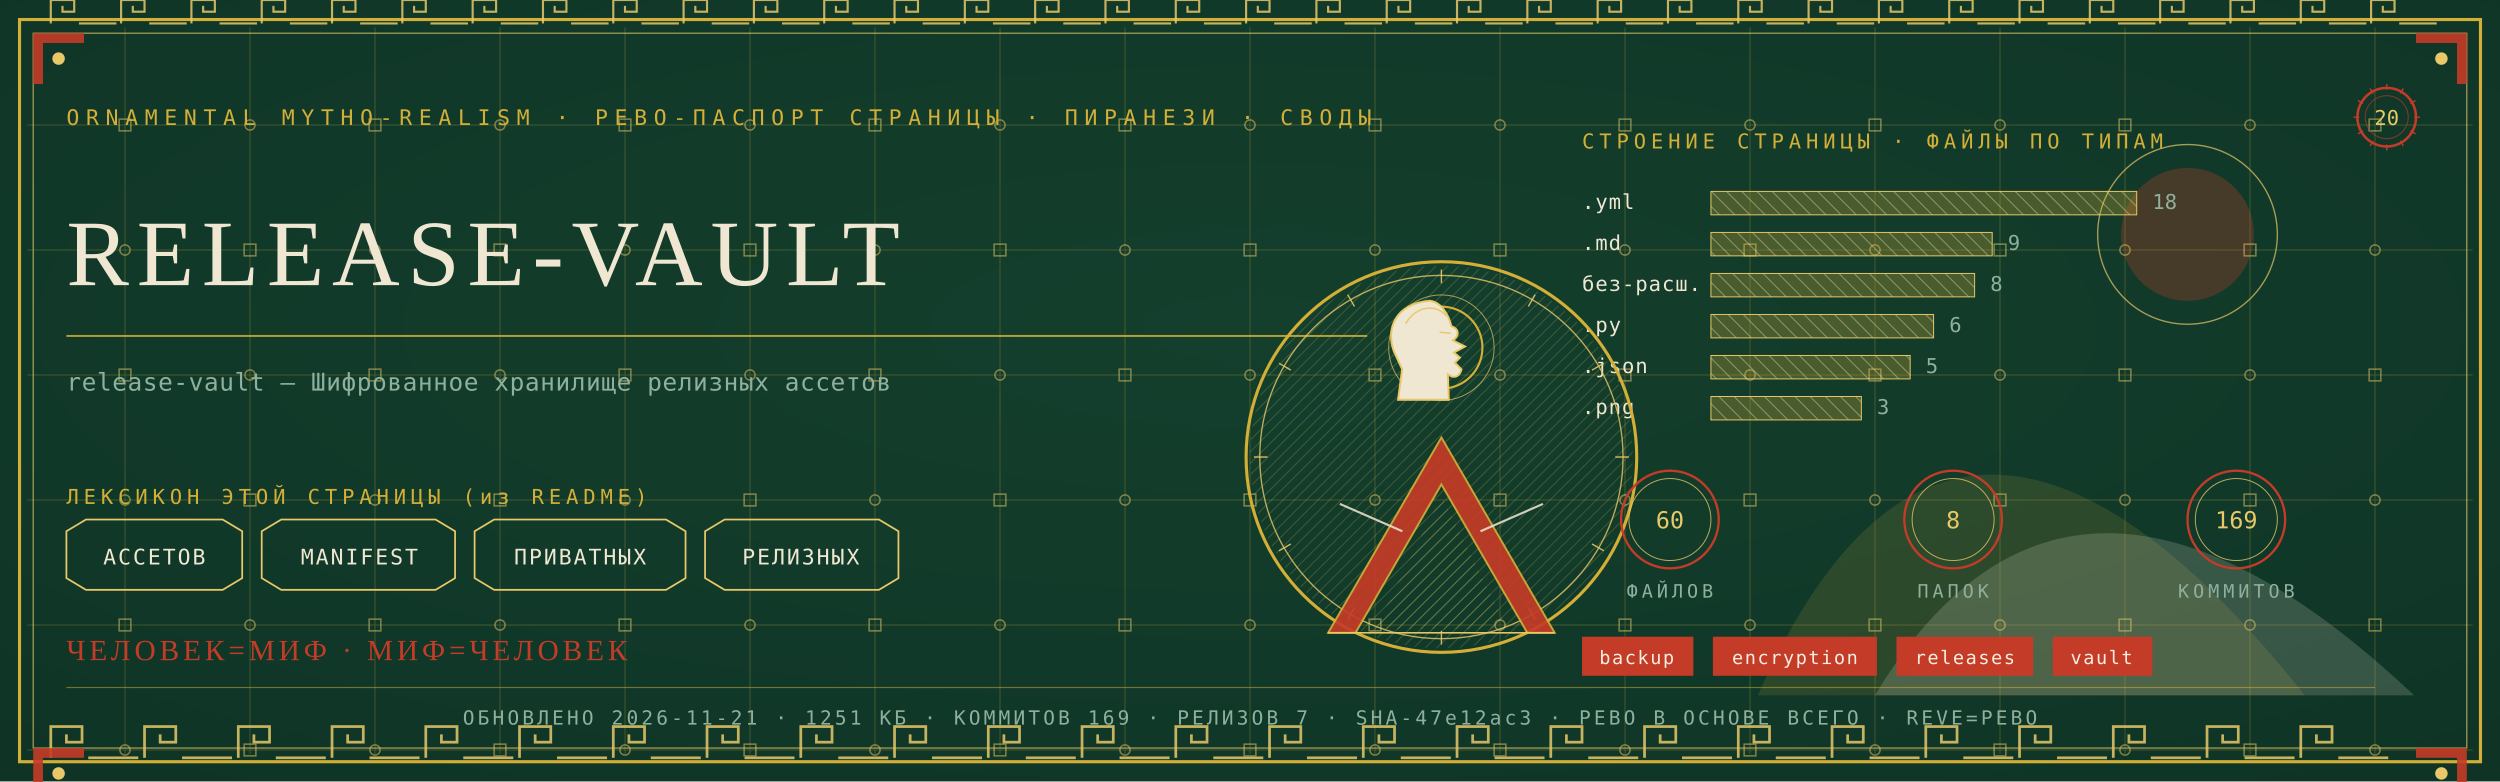
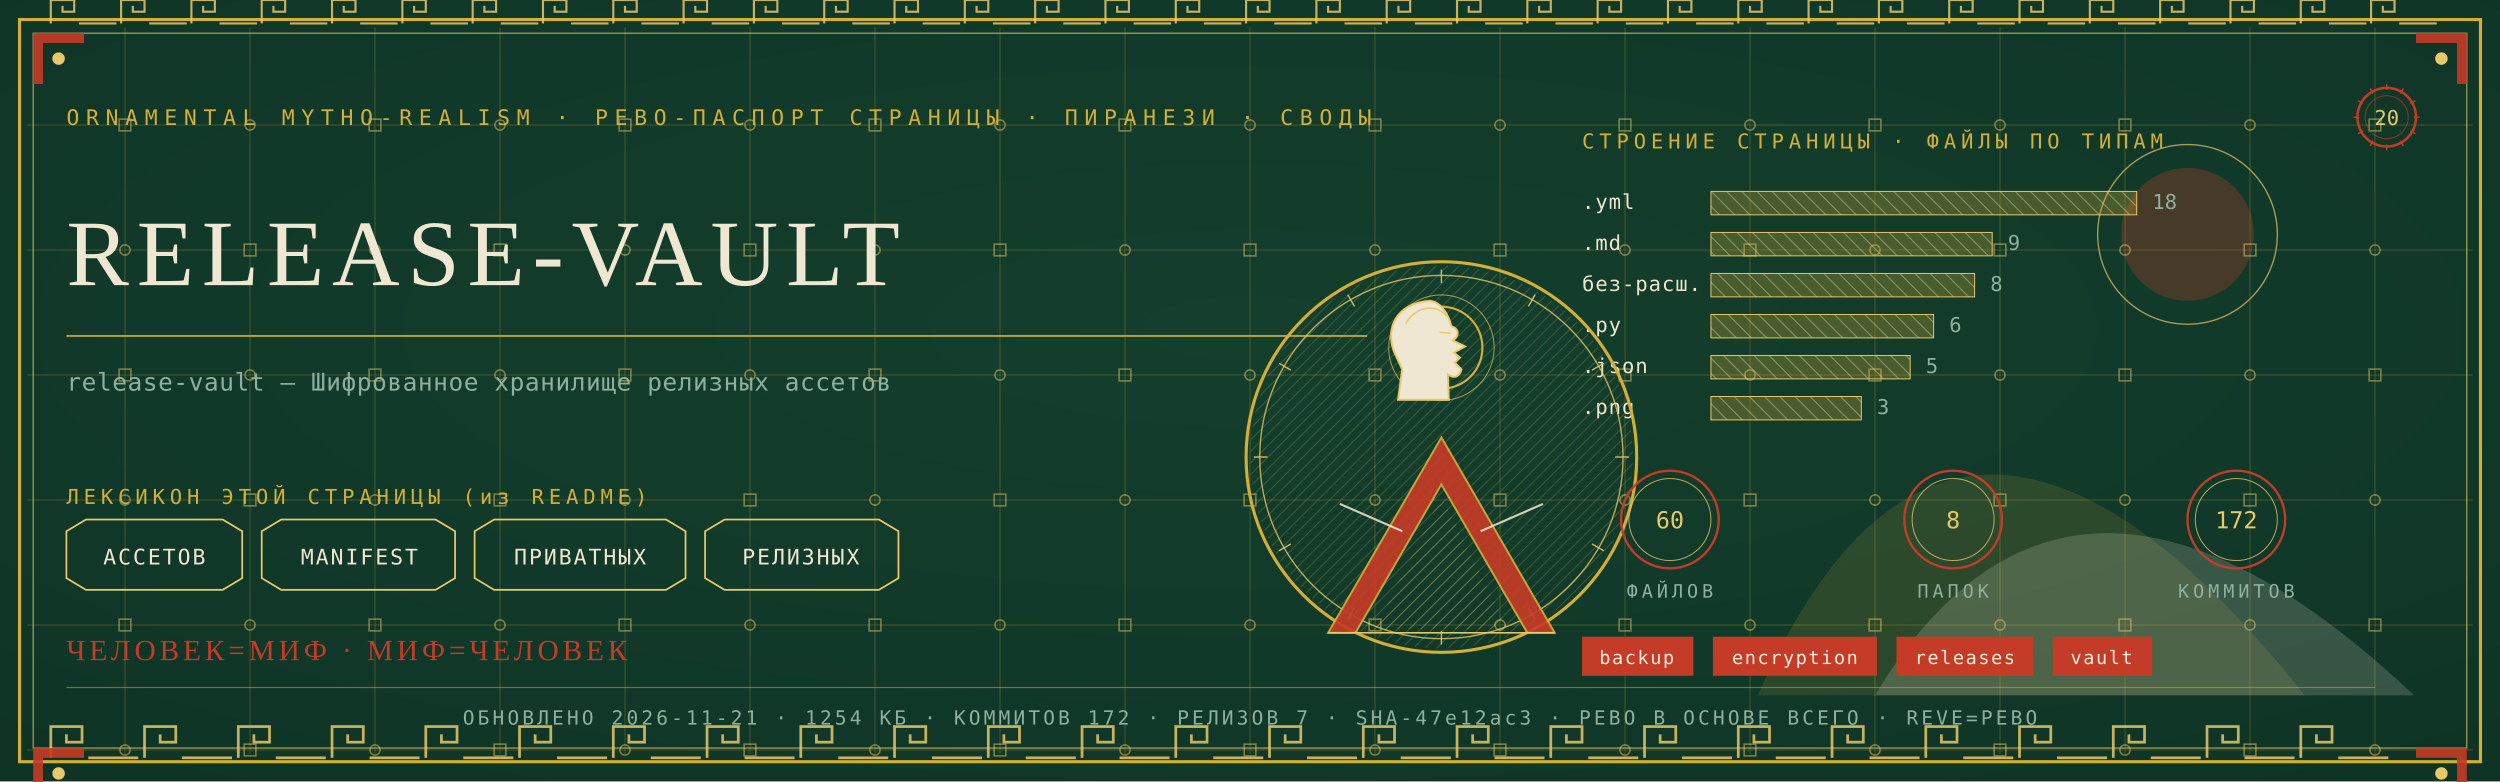
<svg xmlns="http://www.w3.org/2000/svg" viewBox="0 0 1280 400" width="1280" height="400">
  <defs>
    <radialGradient id="rp20" cx="0.5" cy="0.42" r="1.1">
      <stop offset="0" stop-color="#14402E" />
      <stop offset="1" stop-color="#0C2E21" />
    </radialGradient>
    <pattern id="hatchm" width="4.2" height="4.2" patternUnits="userSpaceOnUse" patternTransform="rotate(45)">
      <rect width="4.2" height="4.2" fill="none" />
      <line x1="0" y1="0" x2="0" y2="4.2" stroke="#E8C868" stroke-width="0.5" />
    </pattern>
    <pattern id="hatchv" width="5.5" height="5.5" patternUnits="userSpaceOnUse" patternTransform="rotate(-45)">
      <rect width="5.5" height="5.5" fill="none" />
      <line x1="0" y1="0" x2="0" y2="5.5" stroke="#EFE7D2" stroke-width="0.5" />
    </pattern>
  </defs>
  <rect width="1280" height="400" fill="#0C2E21" />
  <rect width="1280" height="400" fill="url(#rp20)" opacity="0.94" />
  <path d="M 900 356 Q 1000 130 1180 356 Z" fill="#D4AF37" opacity="0.14" />
  <path d="M 960 356 Q 1060 190 1236 356 Z" fill="#EFE7D2" opacity="0.18" />
  <circle cx="1120" cy="120" r="34" fill="#C43B27" opacity="0.30" />
  <circle cx="1120" cy="120" r="46" fill="none" stroke="#E8C868" stroke-width="0.7" opacity="0.7" />
  <g stroke="#D4AF37" stroke-width="0.45" opacity="0.30">
    <line x1="64" y1="14" x2="64" y2="386" />
    <line x1="128" y1="14" x2="128" y2="386" />
    <line x1="192" y1="14" x2="192" y2="386" />
    <line x1="256" y1="14" x2="256" y2="386" />
    <line x1="320" y1="14" x2="320" y2="386" />
    <line x1="384" y1="14" x2="384" y2="386" />
    <line x1="448" y1="14" x2="448" y2="386" />
    <line x1="512" y1="14" x2="512" y2="386" />
    <line x1="576" y1="14" x2="576" y2="386" />
    <line x1="640" y1="14" x2="640" y2="386" />
    <line x1="704" y1="14" x2="704" y2="386" />
    <line x1="768" y1="14" x2="768" y2="386" />
    <line x1="832" y1="14" x2="832" y2="386" />
    <line x1="896" y1="14" x2="896" y2="386" />
    <line x1="960" y1="14" x2="960" y2="386" />
    <line x1="1024" y1="14" x2="1024" y2="386" />
    <line x1="1088" y1="14" x2="1088" y2="386" />
    <line x1="1152" y1="14" x2="1152" y2="386" />
    <line x1="1216" y1="14" x2="1216" y2="386" />
    <line x1="14" y1="64" x2="1266" y2="64" />
    <line x1="14" y1="128" x2="1266" y2="128" />
    <line x1="14" y1="192" x2="1266" y2="192" />
    <line x1="14" y1="256" x2="1266" y2="256" />
    <line x1="14" y1="320" x2="1266" y2="320" />
    <line x1="14" y1="384" x2="1266" y2="384" />
  </g>
  <g fill="none" stroke="#E8C868" stroke-width="0.8" opacity="0.5">
    <rect x="61" y="61" width="6" height="6" />
    <circle cx="64" cy="128" r="2.6" />
    <rect x="61" y="189" width="6" height="6" />
    <circle cx="64" cy="256" r="2.6" />
    <rect x="61" y="317" width="6" height="6" />
    <circle cx="64" cy="384" r="2.6" />
    <circle cx="128" cy="64" r="2.6" />
    <rect x="125" y="125" width="6" height="6" />
    <circle cx="128" cy="192" r="2.6" />
    <rect x="125" y="253" width="6" height="6" />
    <circle cx="128" cy="320" r="2.6" />
    <rect x="125" y="381" width="6" height="6" />
    <rect x="189" y="61" width="6" height="6" />
    <circle cx="192" cy="128" r="2.6" />
    <rect x="189" y="189" width="6" height="6" />
    <circle cx="192" cy="256" r="2.6" />
    <rect x="189" y="317" width="6" height="6" />
    <circle cx="192" cy="384" r="2.6" />
    <circle cx="256" cy="64" r="2.6" />
    <rect x="253" y="125" width="6" height="6" />
    <circle cx="256" cy="192" r="2.6" />
    <rect x="253" y="253" width="6" height="6" />
    <circle cx="256" cy="320" r="2.6" />
    <rect x="253" y="381" width="6" height="6" />
    <rect x="317" y="61" width="6" height="6" />
    <circle cx="320" cy="128" r="2.6" />
    <rect x="317" y="189" width="6" height="6" />
    <circle cx="320" cy="256" r="2.6" />
    <rect x="317" y="317" width="6" height="6" />
    <circle cx="320" cy="384" r="2.6" />
    <circle cx="384" cy="64" r="2.6" />
    <rect x="381" y="125" width="6" height="6" />
    <circle cx="384" cy="192" r="2.6" />
    <rect x="381" y="253" width="6" height="6" />
    <circle cx="384" cy="320" r="2.6" />
    <rect x="381" y="381" width="6" height="6" />
    <rect x="445" y="61" width="6" height="6" />
    <circle cx="448" cy="128" r="2.6" />
    <rect x="445" y="189" width="6" height="6" />
    <circle cx="448" cy="256" r="2.6" />
    <rect x="445" y="317" width="6" height="6" />
    <circle cx="448" cy="384" r="2.6" />
    <circle cx="512" cy="64" r="2.6" />
    <rect x="509" y="125" width="6" height="6" />
    <circle cx="512" cy="192" r="2.6" />
    <rect x="509" y="253" width="6" height="6" />
    <circle cx="512" cy="320" r="2.6" />
    <rect x="509" y="381" width="6" height="6" />
    <rect x="573" y="61" width="6" height="6" />
    <circle cx="576" cy="128" r="2.6" />
    <rect x="573" y="189" width="6" height="6" />
    <circle cx="576" cy="256" r="2.6" />
    <rect x="573" y="317" width="6" height="6" />
    <circle cx="576" cy="384" r="2.6" />
    <circle cx="640" cy="64" r="2.6" />
    <rect x="637" y="125" width="6" height="6" />
    <circle cx="640" cy="192" r="2.6" />
    <rect x="637" y="253" width="6" height="6" />
    <circle cx="640" cy="320" r="2.6" />
    <rect x="637" y="381" width="6" height="6" />
    <rect x="701" y="61" width="6" height="6" />
    <circle cx="704" cy="128" r="2.6" />
    <rect x="701" y="189" width="6" height="6" />
    <circle cx="704" cy="256" r="2.6" />
    <rect x="701" y="317" width="6" height="6" />
    <circle cx="704" cy="384" r="2.6" />
    <circle cx="768" cy="64" r="2.6" />
    <rect x="765" y="125" width="6" height="6" />
    <circle cx="768" cy="192" r="2.6" />
    <rect x="765" y="253" width="6" height="6" />
    <circle cx="768" cy="320" r="2.6" />
    <rect x="765" y="381" width="6" height="6" />
    <rect x="829" y="61" width="6" height="6" />
    <circle cx="832" cy="128" r="2.6" />
    <rect x="829" y="189" width="6" height="6" />
    <circle cx="832" cy="256" r="2.6" />
    <rect x="829" y="317" width="6" height="6" />
    <circle cx="832" cy="384" r="2.6" />
    <circle cx="896" cy="64" r="2.6" />
    <rect x="893" y="125" width="6" height="6" />
    <circle cx="896" cy="192" r="2.6" />
    <rect x="893" y="253" width="6" height="6" />
    <circle cx="896" cy="320" r="2.6" />
    <rect x="893" y="381" width="6" height="6" />
    <rect x="957" y="61" width="6" height="6" />
    <circle cx="960" cy="128" r="2.6" />
    <rect x="957" y="189" width="6" height="6" />
    <circle cx="960" cy="256" r="2.6" />
    <rect x="957" y="317" width="6" height="6" />
    <circle cx="960" cy="384" r="2.6" />
    <circle cx="1024" cy="64" r="2.6" />
    <rect x="1021" y="125" width="6" height="6" />
    <circle cx="1024" cy="192" r="2.6" />
    <rect x="1021" y="253" width="6" height="6" />
    <circle cx="1024" cy="320" r="2.6" />
    <rect x="1021" y="381" width="6" height="6" />
    <rect x="1085" y="61" width="6" height="6" />
    <circle cx="1088" cy="128" r="2.6" />
    <rect x="1085" y="189" width="6" height="6" />
    <circle cx="1088" cy="256" r="2.6" />
    <rect x="1085" y="317" width="6" height="6" />
    <circle cx="1088" cy="384" r="2.6" />
    <circle cx="1152" cy="64" r="2.6" />
    <rect x="1149" y="125" width="6" height="6" />
    <circle cx="1152" cy="192" r="2.6" />
    <rect x="1149" y="253" width="6" height="6" />
    <circle cx="1152" cy="320" r="2.6" />
    <rect x="1149" y="381" width="6" height="6" />
    <rect x="1213" y="61" width="6" height="6" />
    <circle cx="1216" cy="128" r="2.6" />
    <rect x="1213" y="189" width="6" height="6" />
    <circle cx="1216" cy="256" r="2.6" />
    <rect x="1213" y="317" width="6" height="6" />
    <circle cx="1216" cy="384" r="2.6" />
  </g>
  <rect x="10" y="10" width="1260" height="380" fill="none" stroke="#D4AF37" stroke-width="1.6" />
  <rect x="17" y="17" width="1246" height="366" fill="none" stroke="#E8C868" stroke-width="0.6" opacity="0.75" />
  <g fill="none" stroke="#E8C868" stroke-width="1.4" opacity="0.85">
    <path d="M 26 388 L 26 372 L 42 372 L 42 380.0 L 34.0 380.0 L 34.0 376.0" />
    <line x1="45.2" y1="388" x2="70.8" y2="388" />
    <path d="M 74 388 L 74 372 L 90 372 L 90 380.0 L 82.0 380.0 L 82.0 376.0" />
    <line x1="93.2" y1="388" x2="118.8" y2="388" />
    <path d="M 122 388 L 122 372 L 138 372 L 138 380.0 L 130.0 380.0 L 130.0 376.0" />
    <line x1="141.2" y1="388" x2="166.8" y2="388" />
    <path d="M 170 388 L 170 372 L 186 372 L 186 380.0 L 178.0 380.0 L 178.0 376.0" />
    <line x1="189.2" y1="388" x2="214.8" y2="388" />
    <path d="M 218 388 L 218 372 L 234 372 L 234 380.0 L 226.0 380.0 L 226.0 376.0" />
    <line x1="237.2" y1="388" x2="262.8" y2="388" />
    <path d="M 266 388 L 266 372 L 282 372 L 282 380.0 L 274.0 380.0 L 274.0 376.0" />
    <line x1="285.2" y1="388" x2="310.8" y2="388" />
    <path d="M 314 388 L 314 372 L 330 372 L 330 380.0 L 322.0 380.0 L 322.0 376.0" />
    <line x1="333.2" y1="388" x2="358.8" y2="388" />
    <path d="M 362 388 L 362 372 L 378 372 L 378 380.0 L 370.0 380.0 L 370.0 376.0" />
    <line x1="381.2" y1="388" x2="406.8" y2="388" />
    <path d="M 410 388 L 410 372 L 426 372 L 426 380.0 L 418.0 380.0 L 418.0 376.0" />
    <line x1="429.2" y1="388" x2="454.8" y2="388" />
    <path d="M 458 388 L 458 372 L 474 372 L 474 380.0 L 466.0 380.0 L 466.0 376.0" />
    <line x1="477.2" y1="388" x2="502.8" y2="388" />
    <path d="M 506 388 L 506 372 L 522 372 L 522 380.0 L 514.0 380.0 L 514.0 376.0" />
    <line x1="525.2" y1="388" x2="550.8" y2="388" />
    <path d="M 554 388 L 554 372 L 570 372 L 570 380.0 L 562.0 380.0 L 562.0 376.0" />
    <line x1="573.2" y1="388" x2="598.8" y2="388" />
    <path d="M 602 388 L 602 372 L 618 372 L 618 380.0 L 610.0 380.0 L 610.0 376.0" />
    <line x1="621.2" y1="388" x2="646.8" y2="388" />
    <path d="M 650 388 L 650 372 L 666 372 L 666 380.0 L 658.0 380.0 L 658.0 376.0" />
    <line x1="669.2" y1="388" x2="694.8" y2="388" />
    <path d="M 698 388 L 698 372 L 714 372 L 714 380.0 L 706.0 380.0 L 706.0 376.0" />
    <line x1="717.2" y1="388" x2="742.8" y2="388" />
    <path d="M 746 388 L 746 372 L 762 372 L 762 380.0 L 754.0 380.0 L 754.0 376.0" />
    <line x1="765.2" y1="388" x2="790.8" y2="388" />
    <path d="M 794 388 L 794 372 L 810 372 L 810 380.0 L 802.0 380.0 L 802.0 376.0" />
    <line x1="813.2" y1="388" x2="838.8" y2="388" />
    <path d="M 842 388 L 842 372 L 858 372 L 858 380.0 L 850.0 380.0 L 850.0 376.0" />
    <line x1="861.2" y1="388" x2="886.8" y2="388" />
    <path d="M 890 388 L 890 372 L 906 372 L 906 380.0 L 898.0 380.0 L 898.0 376.0" />
    <line x1="909.2" y1="388" x2="934.8" y2="388" />
    <path d="M 938 388 L 938 372 L 954 372 L 954 380.0 L 946.0 380.0 L 946.0 376.0" />
    <line x1="957.2" y1="388" x2="982.8" y2="388" />
    <path d="M 986 388 L 986 372 L 1002 372 L 1002 380.0 L 994.0 380.0 L 994.0 376.0" />
    <line x1="1005.2" y1="388" x2="1030.8" y2="388" />
    <path d="M 1034 388 L 1034 372 L 1050 372 L 1050 380.0 L 1042.0 380.0 L 1042.0 376.0" />
    <line x1="1053.2" y1="388" x2="1078.8" y2="388" />
    <path d="M 1082 388 L 1082 372 L 1098 372 L 1098 380.0 L 1090.0 380.0 L 1090.0 376.0" />
    <line x1="1101.2" y1="388" x2="1126.8" y2="388" />
    <path d="M 1130 388 L 1130 372 L 1146 372 L 1146 380.0 L 1138.0 380.0 L 1138.0 376.0" />
    <line x1="1149.2" y1="388" x2="1174.8" y2="388" />
    <path d="M 1178 388 L 1178 372 L 1194 372 L 1194 380.0 L 1186.0 380.0 L 1186.0 376.0" />
    <line x1="1197.2" y1="388" x2="1222.8" y2="388" />
  </g>
  <g fill="none" stroke="#E8C868" stroke-width="1.1" opacity="0.85">
    <path d="M 26 12 L 26 0 L 38 0 L 38 6.0 L 32.0 6.0 L 32.0 3.0" />
    <line x1="40.4" y1="12" x2="59.6" y2="12" />
    <path d="M 62 12 L 62 0 L 74 0 L 74 6.0 L 68.0 6.0 L 68.0 3.0" />
    <line x1="76.4" y1="12" x2="95.6" y2="12" />
    <path d="M 98 12 L 98 0 L 110 0 L 110 6.0 L 104.0 6.0 L 104.0 3.0" />
    <line x1="112.4" y1="12" x2="131.6" y2="12" />
    <path d="M 134 12 L 134 0 L 146 0 L 146 6.0 L 140.0 6.0 L 140.0 3.0" />
    <line x1="148.4" y1="12" x2="167.6" y2="12" />
    <path d="M 170 12 L 170 0 L 182 0 L 182 6.0 L 176.0 6.0 L 176.0 3.0" />
    <line x1="184.4" y1="12" x2="203.6" y2="12" />
    <path d="M 206 12 L 206 0 L 218 0 L 218 6.0 L 212.0 6.0 L 212.0 3.0" />
    <line x1="220.4" y1="12" x2="239.6" y2="12" />
    <path d="M 242 12 L 242 0 L 254 0 L 254 6.0 L 248.0 6.0 L 248.0 3.0" />
    <line x1="256.4" y1="12" x2="275.6" y2="12" />
    <path d="M 278 12 L 278 0 L 290 0 L 290 6.0 L 284.0 6.0 L 284.0 3.0" />
    <line x1="292.4" y1="12" x2="311.6" y2="12" />
    <path d="M 314 12 L 314 0 L 326 0 L 326 6.0 L 320.0 6.0 L 320.0 3.0" />
    <line x1="328.4" y1="12" x2="347.6" y2="12" />
    <path d="M 350 12 L 350 0 L 362 0 L 362 6.0 L 356.0 6.0 L 356.0 3.0" />
    <line x1="364.4" y1="12" x2="383.6" y2="12" />
    <path d="M 386 12 L 386 0 L 398 0 L 398 6.0 L 392.0 6.0 L 392.0 3.0" />
    <line x1="400.4" y1="12" x2="419.6" y2="12" />
    <path d="M 422 12 L 422 0 L 434 0 L 434 6.0 L 428.0 6.0 L 428.0 3.0" />
    <line x1="436.4" y1="12" x2="455.6" y2="12" />
    <path d="M 458 12 L 458 0 L 470 0 L 470 6.0 L 464.0 6.0 L 464.0 3.0" />
    <line x1="472.4" y1="12" x2="491.6" y2="12" />
    <path d="M 494 12 L 494 0 L 506 0 L 506 6.0 L 500.0 6.0 L 500.0 3.0" />
    <line x1="508.4" y1="12" x2="527.6" y2="12" />
    <path d="M 530 12 L 530 0 L 542 0 L 542 6.0 L 536.0 6.0 L 536.0 3.0" />
    <line x1="544.4" y1="12" x2="563.6" y2="12" />
    <path d="M 566 12 L 566 0 L 578 0 L 578 6.0 L 572.0 6.0 L 572.0 3.0" />
    <line x1="580.4" y1="12" x2="599.6" y2="12" />
    <path d="M 602 12 L 602 0 L 614 0 L 614 6.0 L 608.0 6.0 L 608.0 3.0" />
    <line x1="616.4" y1="12" x2="635.6" y2="12" />
    <path d="M 638 12 L 638 0 L 650 0 L 650 6.0 L 644.0 6.0 L 644.0 3.0" />
    <line x1="652.4" y1="12" x2="671.6" y2="12" />
    <path d="M 674 12 L 674 0 L 686 0 L 686 6.0 L 680.0 6.0 L 680.0 3.0" />
    <line x1="688.4" y1="12" x2="707.6" y2="12" />
    <path d="M 710 12 L 710 0 L 722 0 L 722 6.0 L 716.0 6.0 L 716.0 3.0" />
    <line x1="724.4" y1="12" x2="743.6" y2="12" />
    <path d="M 746 12 L 746 0 L 758 0 L 758 6.0 L 752.0 6.0 L 752.0 3.0" />
    <line x1="760.4" y1="12" x2="779.6" y2="12" />
    <path d="M 782 12 L 782 0 L 794 0 L 794 6.0 L 788.0 6.0 L 788.0 3.0" />
    <line x1="796.4" y1="12" x2="815.6" y2="12" />
    <path d="M 818 12 L 818 0 L 830 0 L 830 6.0 L 824.0 6.0 L 824.0 3.0" />
    <line x1="832.4" y1="12" x2="851.6" y2="12" />
    <path d="M 854 12 L 854 0 L 866 0 L 866 6.0 L 860.0 6.0 L 860.0 3.0" />
    <line x1="868.4" y1="12" x2="887.6" y2="12" />
    <path d="M 890 12 L 890 0 L 902 0 L 902 6.0 L 896.0 6.0 L 896.0 3.0" />
    <line x1="904.4" y1="12" x2="923.6" y2="12" />
    <path d="M 926 12 L 926 0 L 938 0 L 938 6.0 L 932.0 6.0 L 932.0 3.0" />
    <line x1="940.4" y1="12" x2="959.6" y2="12" />
    <path d="M 962 12 L 962 0 L 974 0 L 974 6.0 L 968.0 6.0 L 968.0 3.0" />
    <line x1="976.4" y1="12" x2="995.6" y2="12" />
    <path d="M 998 12 L 998 0 L 1010 0 L 1010 6.0 L 1004.0 6.0 L 1004.0 3.0" />
    <line x1="1012.4" y1="12" x2="1031.6" y2="12" />
    <path d="M 1034 12 L 1034 0 L 1046 0 L 1046 6.0 L 1040.0 6.0 L 1040.0 3.0" />
    <line x1="1048.4" y1="12" x2="1067.6" y2="12" />
    <path d="M 1070 12 L 1070 0 L 1082 0 L 1082 6.0 L 1076.0 6.0 L 1076.0 3.0" />
    <line x1="1084.4" y1="12" x2="1103.6" y2="12" />
    <path d="M 1106 12 L 1106 0 L 1118 0 L 1118 6.0 L 1112.0 6.0 L 1112.0 3.0" />
    <line x1="1120.4" y1="12" x2="1139.6" y2="12" />
    <path d="M 1142 12 L 1142 0 L 1154 0 L 1154 6.0 L 1148.0 6.0 L 1148.0 3.0" />
    <line x1="1156.4" y1="12" x2="1175.6" y2="12" />
    <path d="M 1178 12 L 1178 0 L 1190 0 L 1190 6.0 L 1184.0 6.0 L 1184.0 3.0" />
    <line x1="1192.4" y1="12" x2="1211.6" y2="12" />
    <path d="M 1214 12 L 1214 0 L 1226 0 L 1226 6.0 L 1220.0 6.0 L 1220.0 3.0" />
    <line x1="1228.4" y1="12" x2="1247.6" y2="12" />
  </g>
  <g transform="translate(17,17) scale(1,1)">
    <path d="M 0 0 L 26 0 L 26 5 L 5 5 L 5 26 L 0 26 Z" fill="#C43B27" opacity="0.9" />
    <circle cx="13" cy="13" r="3.2" fill="#E8C868" />
  </g>
  <g transform="translate(1263,17) scale(-1,1)">
    <path d="M 0 0 L 26 0 L 26 5 L 5 5 L 5 26 L 0 26 Z" fill="#C43B27" opacity="0.9" />
    <circle cx="13" cy="13" r="3.2" fill="#E8C868" />
  </g>
  <g transform="translate(17,383) scale(1,1)">
    <path d="M 0 0 L 26 0 L 26 5 L 5 5 L 5 26 L 0 26 Z" fill="#C43B27" opacity="0.9" />
    <circle cx="13" cy="13" r="3.2" fill="#E8C868" />
  </g>
  <g transform="translate(1263,383) scale(-1,1)">
    <path d="M 0 0 L 26 0 L 26 5 L 5 5 L 5 26 L 0 26 Z" fill="#C43B27" opacity="0.9" />
    <circle cx="13" cy="13" r="3.2" fill="#E8C868" />
  </g>
  <text x="34" y="64" font-family="'Cascadia Mono', ui-monospace, Consolas, monospace" font-size="11" fill="#D4AF37" letter-spacing="3.4">ORNAMENTAL MYTHO-REALISM · РЕВО-ПАСПОРТ СТРАНИЦЫ · ПИРАНЕЗИ · СВОДЫ</text>
  <g transform="translate(1222,60)">
    <circle r="15" fill="none" stroke="#C43B27" stroke-width="1.3" />
    <circle r="11" fill="none" stroke="#C43B27" stroke-width="0.55" opacity="0.6" />
    <text y="4" text-anchor="middle" font-family="'Cascadia Mono', ui-monospace, Consolas, monospace" font-size="10.5" fill="#E8C868">20</text>
    <g stroke="#C43B27" stroke-width="0.7">
      <line x1="0" y1="-17" x2="0" y2="-14" transform="rotate(0)" />
      <line x1="0" y1="-17" x2="0" y2="-14" transform="rotate(30)" />
      <line x1="0" y1="-17" x2="0" y2="-14" transform="rotate(60)" />
      <line x1="0" y1="-17" x2="0" y2="-14" transform="rotate(90)" />
      <line x1="0" y1="-17" x2="0" y2="-14" transform="rotate(120)" />
      <line x1="0" y1="-17" x2="0" y2="-14" transform="rotate(150)" />
      <line x1="0" y1="-17" x2="0" y2="-14" transform="rotate(180)" />
      <line x1="0" y1="-17" x2="0" y2="-14" transform="rotate(210)" />
      <line x1="0" y1="-17" x2="0" y2="-14" transform="rotate(240)" />
      <line x1="0" y1="-17" x2="0" y2="-14" transform="rotate(270)" />
      <line x1="0" y1="-17" x2="0" y2="-14" transform="rotate(300)" />
      <line x1="0" y1="-17" x2="0" y2="-14" transform="rotate(330)" />
    </g>
  </g>
  <text x="34" y="146" font-family="Georgia, 'Times New Roman', serif" font-size="48.0" fill="#EFE7D2" letter-spacing="4">RELEASE-VAULT</text>
  <line x1="34" y1="172" x2="700" y2="172" stroke="#D4AF37" stroke-width="1" opacity="0.85" />
  <text x="34" y="200" font-family="'Cascadia Mono', ui-monospace, Consolas, monospace" font-size="12.5" fill="#8FB09C" letter-spacing="0.3">release-vault — Шифрованное хранилище релизных ассетов</text>
  <text x="34" y="258" font-family="'Cascadia Mono', ui-monospace, Consolas, monospace" font-size="10.5" fill="#D4AF37" letter-spacing="2.5">ЛЕКСИКОН ЭТОЙ СТРАНИЦЫ (из README)</text>
  <path d="M 34 272 L 44 266 L 114 266 L 124 272 L 124 296 L 114 302 L 44 302 L 34 296 Z" fill="none" stroke="#E8C868" stroke-width="0.9" />
  <text x="79" y="289" text-anchor="middle" font-family="'Cascadia Mono', ui-monospace, Consolas, monospace" font-size="11" fill="#EFE7D2" letter-spacing="1">АССЕТОВ</text>
  <path d="M 134 272 L 144 266 L 223 266 L 233 272 L 233 296 L 223 302 L 144 302 L 134 296 Z" fill="none" stroke="#E8C868" stroke-width="0.9" />
  <text x="184" y="289" text-anchor="middle" font-family="'Cascadia Mono', ui-monospace, Consolas, monospace" font-size="11" fill="#EFE7D2" letter-spacing="1">MANIFEST</text>
  <path d="M 243 272 L 253 266 L 341 266 L 351 272 L 351 296 L 341 302 L 253 302 L 243 296 Z" fill="none" stroke="#E8C868" stroke-width="0.9" />
  <text x="297" y="289" text-anchor="middle" font-family="'Cascadia Mono', ui-monospace, Consolas, monospace" font-size="11" fill="#EFE7D2" letter-spacing="1">ПРИВАТНЫХ</text>
  <path d="M 361 272 L 371 266 L 450 266 L 460 272 L 460 296 L 450 302 L 371 302 L 361 296 Z" fill="none" stroke="#E8C868" stroke-width="0.9" />
  <text x="410" y="289" text-anchor="middle" font-family="'Cascadia Mono', ui-monospace, Consolas, monospace" font-size="11" fill="#EFE7D2" letter-spacing="1">РЕЛИЗНЫХ</text>
  <text x="810" y="76" font-family="'Cascadia Mono', ui-monospace, Consolas, monospace" font-size="10.5" fill="#D4AF37" letter-spacing="2.5">СТРОЕНИЕ СТРАНИЦЫ · ФАЙЛЫ ПО ТИПАМ</text>
  <text x="810" y="107" font-family="'Cascadia Mono', ui-monospace, Consolas, monospace" font-size="10.5" fill="#EFE7D2" letter-spacing="0.5">.yml</text>
  <rect x="876" y="98" width="218" height="12" fill="url(#hatchv)" opacity="0.9" />
  <rect x="876" y="98" width="218" height="12" fill="#D4AF37" opacity="0.28" />
  <rect x="876" y="98" width="218" height="12" fill="none" stroke="#E8C868" stroke-width="0.5" />
  <text x="1102" y="107" font-family="'Cascadia Mono', ui-monospace, Consolas, monospace" font-size="10.5" fill="#8FB09C">18</text>
  <text x="810" y="128" font-family="'Cascadia Mono', ui-monospace, Consolas, monospace" font-size="10.5" fill="#EFE7D2" letter-spacing="0.5">.md</text>
  <rect x="876" y="119" width="144" height="12" fill="url(#hatchv)" opacity="0.9" />
  <rect x="876" y="119" width="144" height="12" fill="#D4AF37" opacity="0.28" />
  <rect x="876" y="119" width="144" height="12" fill="none" stroke="#E8C868" stroke-width="0.5" />
  <text x="1028" y="128" font-family="'Cascadia Mono', ui-monospace, Consolas, monospace" font-size="10.5" fill="#8FB09C">9</text>
  <text x="810" y="149" font-family="'Cascadia Mono', ui-monospace, Consolas, monospace" font-size="10.5" fill="#EFE7D2" letter-spacing="0.5">без-расш.</text>
  <rect x="876" y="140" width="135" height="12" fill="url(#hatchv)" opacity="0.9" />
  <rect x="876" y="140" width="135" height="12" fill="#D4AF37" opacity="0.28" />
  <rect x="876" y="140" width="135" height="12" fill="none" stroke="#E8C868" stroke-width="0.5" />
  <text x="1019" y="149" font-family="'Cascadia Mono', ui-monospace, Consolas, monospace" font-size="10.5" fill="#8FB09C">8</text>
  <text x="810" y="170" font-family="'Cascadia Mono', ui-monospace, Consolas, monospace" font-size="10.5" fill="#EFE7D2" letter-spacing="0.5">.py</text>
  <rect x="876" y="161" width="114" height="12" fill="url(#hatchv)" opacity="0.9" />
  <rect x="876" y="161" width="114" height="12" fill="#D4AF37" opacity="0.28" />
  <rect x="876" y="161" width="114" height="12" fill="none" stroke="#E8C868" stroke-width="0.5" />
  <text x="998" y="170" font-family="'Cascadia Mono', ui-monospace, Consolas, monospace" font-size="10.5" fill="#8FB09C">6</text>
  <text x="810" y="191" font-family="'Cascadia Mono', ui-monospace, Consolas, monospace" font-size="10.5" fill="#EFE7D2" letter-spacing="0.5">.json</text>
  <rect x="876" y="182" width="102" height="12" fill="url(#hatchv)" opacity="0.9" />
  <rect x="876" y="182" width="102" height="12" fill="#D4AF37" opacity="0.28" />
  <rect x="876" y="182" width="102" height="12" fill="none" stroke="#E8C868" stroke-width="0.5" />
  <text x="986" y="191" font-family="'Cascadia Mono', ui-monospace, Consolas, monospace" font-size="10.5" fill="#8FB09C">5</text>
  <text x="810" y="212" font-family="'Cascadia Mono', ui-monospace, Consolas, monospace" font-size="10.5" fill="#EFE7D2" letter-spacing="0.5">.png</text>
  <rect x="876" y="203" width="77" height="12" fill="url(#hatchv)" opacity="0.9" />
  <rect x="876" y="203" width="77" height="12" fill="#D4AF37" opacity="0.28" />
  <rect x="876" y="203" width="77" height="12" fill="none" stroke="#E8C868" stroke-width="0.5" />
  <text x="961" y="212" font-family="'Cascadia Mono', ui-monospace, Consolas, monospace" font-size="10.5" fill="#8FB09C">3</text>
  <g transform="translate(738,234)">
    <circle r="100" fill="none" stroke="#D4AF37" stroke-width="1.6" />
    <circle r="93" fill="none" stroke="#E8C868" stroke-width="0.7" opacity="0.8" />
    <circle r="98" fill="url(#hatchm)" opacity="0.4" />
    <g stroke="#E8C868" stroke-width="0.7" opacity="0.9">
      <line x1="0" y1="-96" x2="0" y2="-89" transform="rotate(0)" />
      <line x1="0" y1="-96" x2="0" y2="-89" transform="rotate(30)" />
      <line x1="0" y1="-96" x2="0" y2="-89" transform="rotate(60)" />
      <line x1="0" y1="-96" x2="0" y2="-89" transform="rotate(90)" />
      <line x1="0" y1="-96" x2="0" y2="-89" transform="rotate(120)" />
      <line x1="0" y1="-96" x2="0" y2="-89" transform="rotate(150)" />
      <line x1="0" y1="-96" x2="0" y2="-89" transform="rotate(180)" />
      <line x1="0" y1="-96" x2="0" y2="-89" transform="rotate(210)" />
      <line x1="0" y1="-96" x2="0" y2="-89" transform="rotate(240)" />
      <line x1="0" y1="-96" x2="0" y2="-89" transform="rotate(270)" />
      <line x1="0" y1="-96" x2="0" y2="-89" transform="rotate(300)" />
      <line x1="0" y1="-96" x2="0" y2="-89" transform="rotate(330)" />
    </g>
    <circle cy="-56" r="21" fill="none" stroke="#D4AF37" stroke-width="1.1" />
    <circle cy="-56" r="27" fill="none" stroke="#E8C868" stroke-width="0.5" opacity="0.7" />
    <path d="M -6.0 -80.0 C -23.5 -78.7 -28.7 -65.7 -24.3 -54.0 L -20.1 -44.9 L -22.2 -29.3 L 3.8 -29.3 L 3.3 -42.3 C 6.9 -39.7 9.5 -41.5 10.3 -44.9 L 6.9 -48.3 L 9.5 -50.9 L 6.4 -53.5 L 12.1 -56.6 L 5.9 -59.7 C 9.5 -62.3 9.0 -65.7 5.1 -67.0 C 3.8 -72.7 -0.1 -79.5 -6.0 -80.0 Z" fill="#EFE7D2" stroke="#E8C868" stroke-width="1.0" />
    <g fill="none" stroke="#E8C868" stroke-width="0.8" opacity="0.95">
      <path d="M -18.3 -68.3 C -13.1 -77.4 -2.7 -78.7 2.5 -72.2" />
      <path d="M -0.9 -63.9 L 4.8 -63.4" />
    </g>
    <path d="M -58.0 90.0 L 0 -10.0 L 58.0 90.0 L 44.0 90.0 L 0 14.0 L -44.0 90.0 Z" fill="#C43B27" opacity="0.92" stroke="#D4AF37" stroke-width="1.0" />
    <path d="M -34.0 88.0 L 0 20.0 L 34.0 88.0" fill="url(#hatchm)" opacity="0.5" stroke="none" />
    <path d="M -58.0 90.0 L 58.0 90.0" fill="none" stroke="#E8C868" stroke-width="0.8" />
    <path d="M -52.0 24.0 L -20.0 38.0" fill="none" stroke="#EFE7D2" stroke-width="1.1" opacity="0.85" />
    <path d="M 52.0 24.0 L 20.0 38.0" fill="none" stroke="#EFE7D2" stroke-width="1.1" opacity="0.85" />
  </g>
  <g transform="translate(855,266)">
    <circle r="25" fill="none" stroke="#C43B27" stroke-width="1.2" />
    <circle r="21" fill="none" stroke="#E8C868" stroke-width="0.5" opacity="0.8" />
    <text y="4.5" text-anchor="middle" font-family="'Cascadia Mono', ui-monospace, Consolas, monospace" font-size="12" fill="#E8C868">60</text>
    <text y="40" text-anchor="middle" font-family="'Cascadia Mono', ui-monospace, Consolas, monospace" font-size="9.5" fill="#8FB09C" letter-spacing="2">ФАЙЛОВ</text>
  </g>
  <g transform="translate(1000,266)">
    <circle r="25" fill="none" stroke="#C43B27" stroke-width="1.2" />
    <circle r="21" fill="none" stroke="#E8C868" stroke-width="0.5" opacity="0.8" />
    <text y="4.5" text-anchor="middle" font-family="'Cascadia Mono', ui-monospace, Consolas, monospace" font-size="12" fill="#E8C868">8</text>
    <text y="40" text-anchor="middle" font-family="'Cascadia Mono', ui-monospace, Consolas, monospace" font-size="9.5" fill="#8FB09C" letter-spacing="2">ПАПОК</text>
  </g>
  <g transform="translate(1145,266)">
    <circle r="25" fill="none" stroke="#C43B27" stroke-width="1.2" />
    <circle r="21" fill="none" stroke="#E8C868" stroke-width="0.5" opacity="0.8" />
-     <text y="4.5" text-anchor="middle" font-family="'Cascadia Mono', ui-monospace, Consolas, monospace" font-size="12" fill="#E8C868">169</text>
+     <text y="4.5" text-anchor="middle" font-family="'Cascadia Mono', ui-monospace, Consolas, monospace" font-size="12" fill="#E8C868">172</text>
    <text y="40" text-anchor="middle" font-family="'Cascadia Mono', ui-monospace, Consolas, monospace" font-size="9.5" fill="#8FB09C" letter-spacing="2">КОММИТОВ</text>
  </g>
  <rect x="810" y="326" rx="0" width="57" height="20" fill="#C43B27" />
  <text x="838" y="340" text-anchor="middle" font-family="'Cascadia Mono', ui-monospace, Consolas, monospace" font-size="9.5" fill="#F5EFE2" letter-spacing="0.8">backup</text>
  <rect x="877" y="326" rx="0" width="84" height="20" fill="#C43B27" />
  <text x="919" y="340" text-anchor="middle" font-family="'Cascadia Mono', ui-monospace, Consolas, monospace" font-size="9.5" fill="#F5EFE2" letter-spacing="0.8">encryption</text>
  <rect x="971" y="326" rx="0" width="70" height="20" fill="#C43B27" />
  <text x="1006" y="340" text-anchor="middle" font-family="'Cascadia Mono', ui-monospace, Consolas, monospace" font-size="9.5" fill="#F5EFE2" letter-spacing="0.8">releases</text>
  <rect x="1051" y="326" rx="0" width="51" height="20" fill="#C43B27" />
  <text x="1076" y="340" text-anchor="middle" font-family="'Cascadia Mono', ui-monospace, Consolas, monospace" font-size="9.5" fill="#F5EFE2" letter-spacing="0.8">vault</text>
  <text x="34" y="338" font-family="Georgia, 'Times New Roman', serif" font-size="15" fill="#C43B27" letter-spacing="2">ЧЕЛОВЕК=МИФ · МИФ=ЧЕЛОВЕК</text>
  <line x1="34" y1="352" x2="1216" y2="352" stroke="#D4AF37" stroke-width="0.6" opacity="0.5" />
-   <text x="640" y="371" text-anchor="middle" font-family="'Cascadia Mono', ui-monospace, Consolas, monospace" font-size="10" fill="#8FB09C" letter-spacing="1.6">ОБНОВЛЕНО 2026-11-21 · 1251 КБ · КОММИТОВ 169 · РЕЛИЗОВ 7 · SHA-47e12ac3 · РЕВО В ОСНОВЕ ВСЕГО · REVE=РЕВО</text>
+   <text x="640" y="371" text-anchor="middle" font-family="'Cascadia Mono', ui-monospace, Consolas, monospace" font-size="10" fill="#8FB09C" letter-spacing="1.6">ОБНОВЛЕНО 2026-11-21 · 1254 КБ · КОММИТОВ 172 · РЕЛИЗОВ 7 · SHA-47e12ac3 · РЕВО В ОСНОВЕ ВСЕГО · REVE=РЕВО</text>
</svg>
